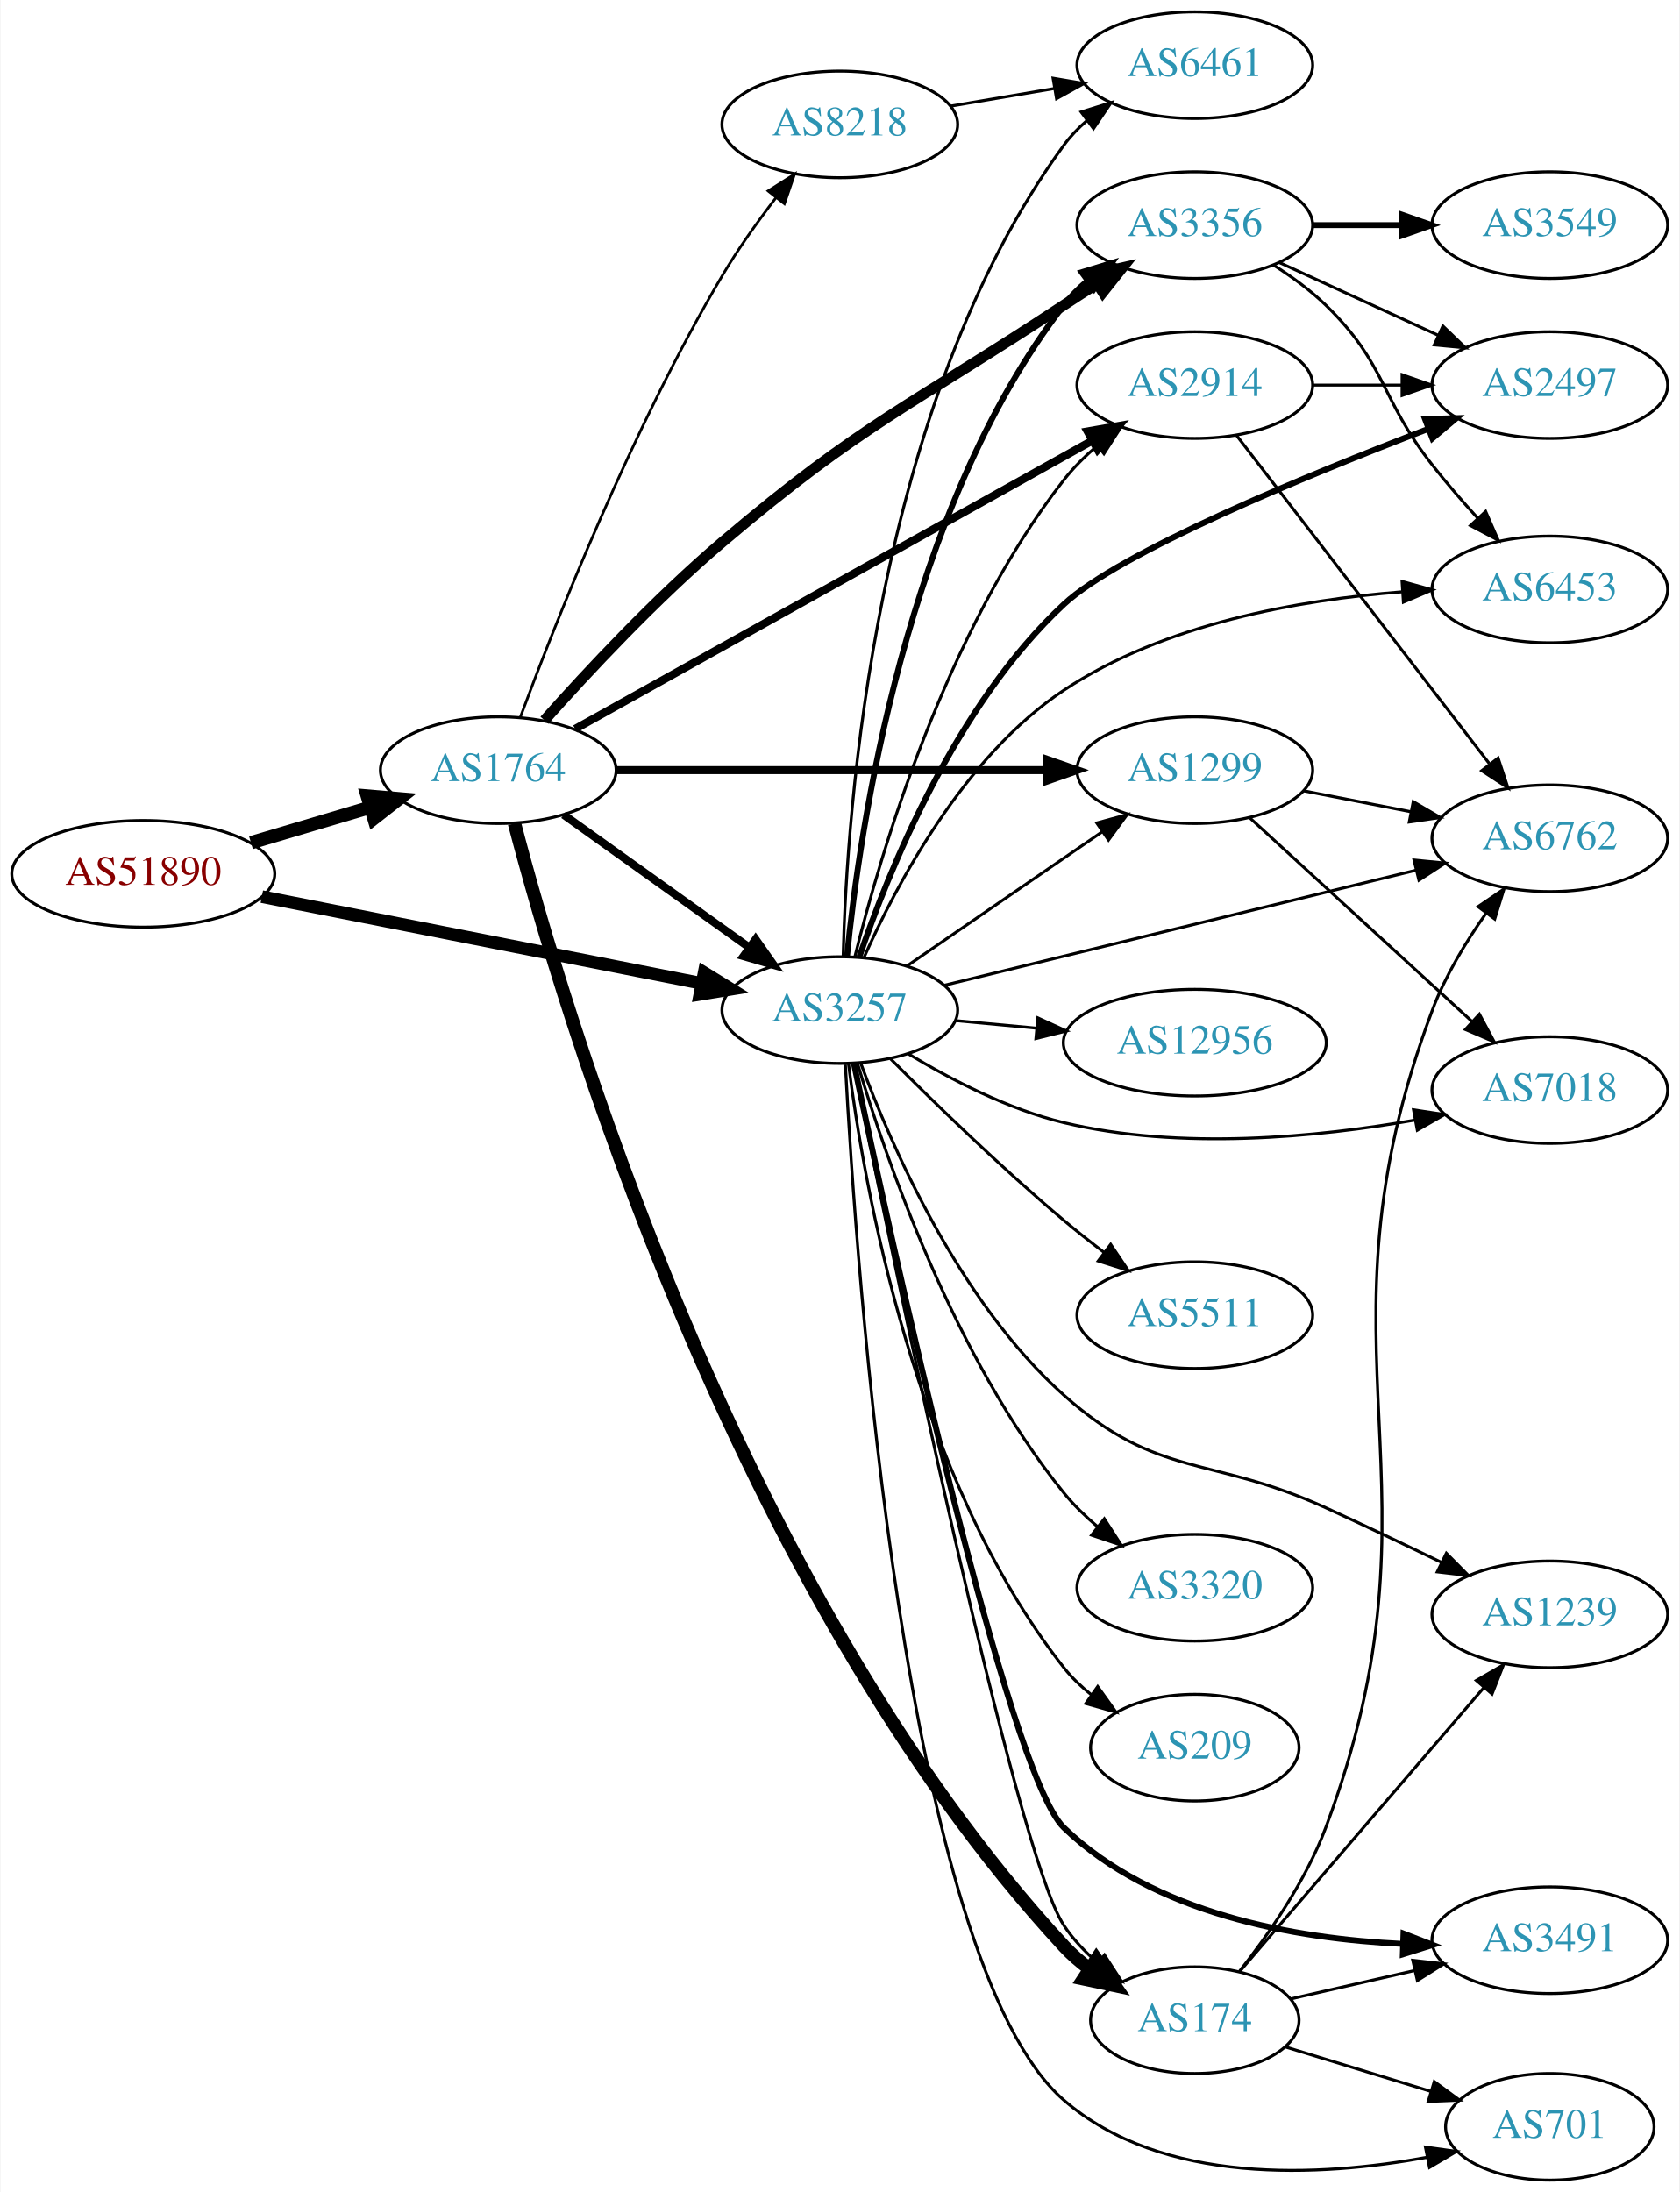
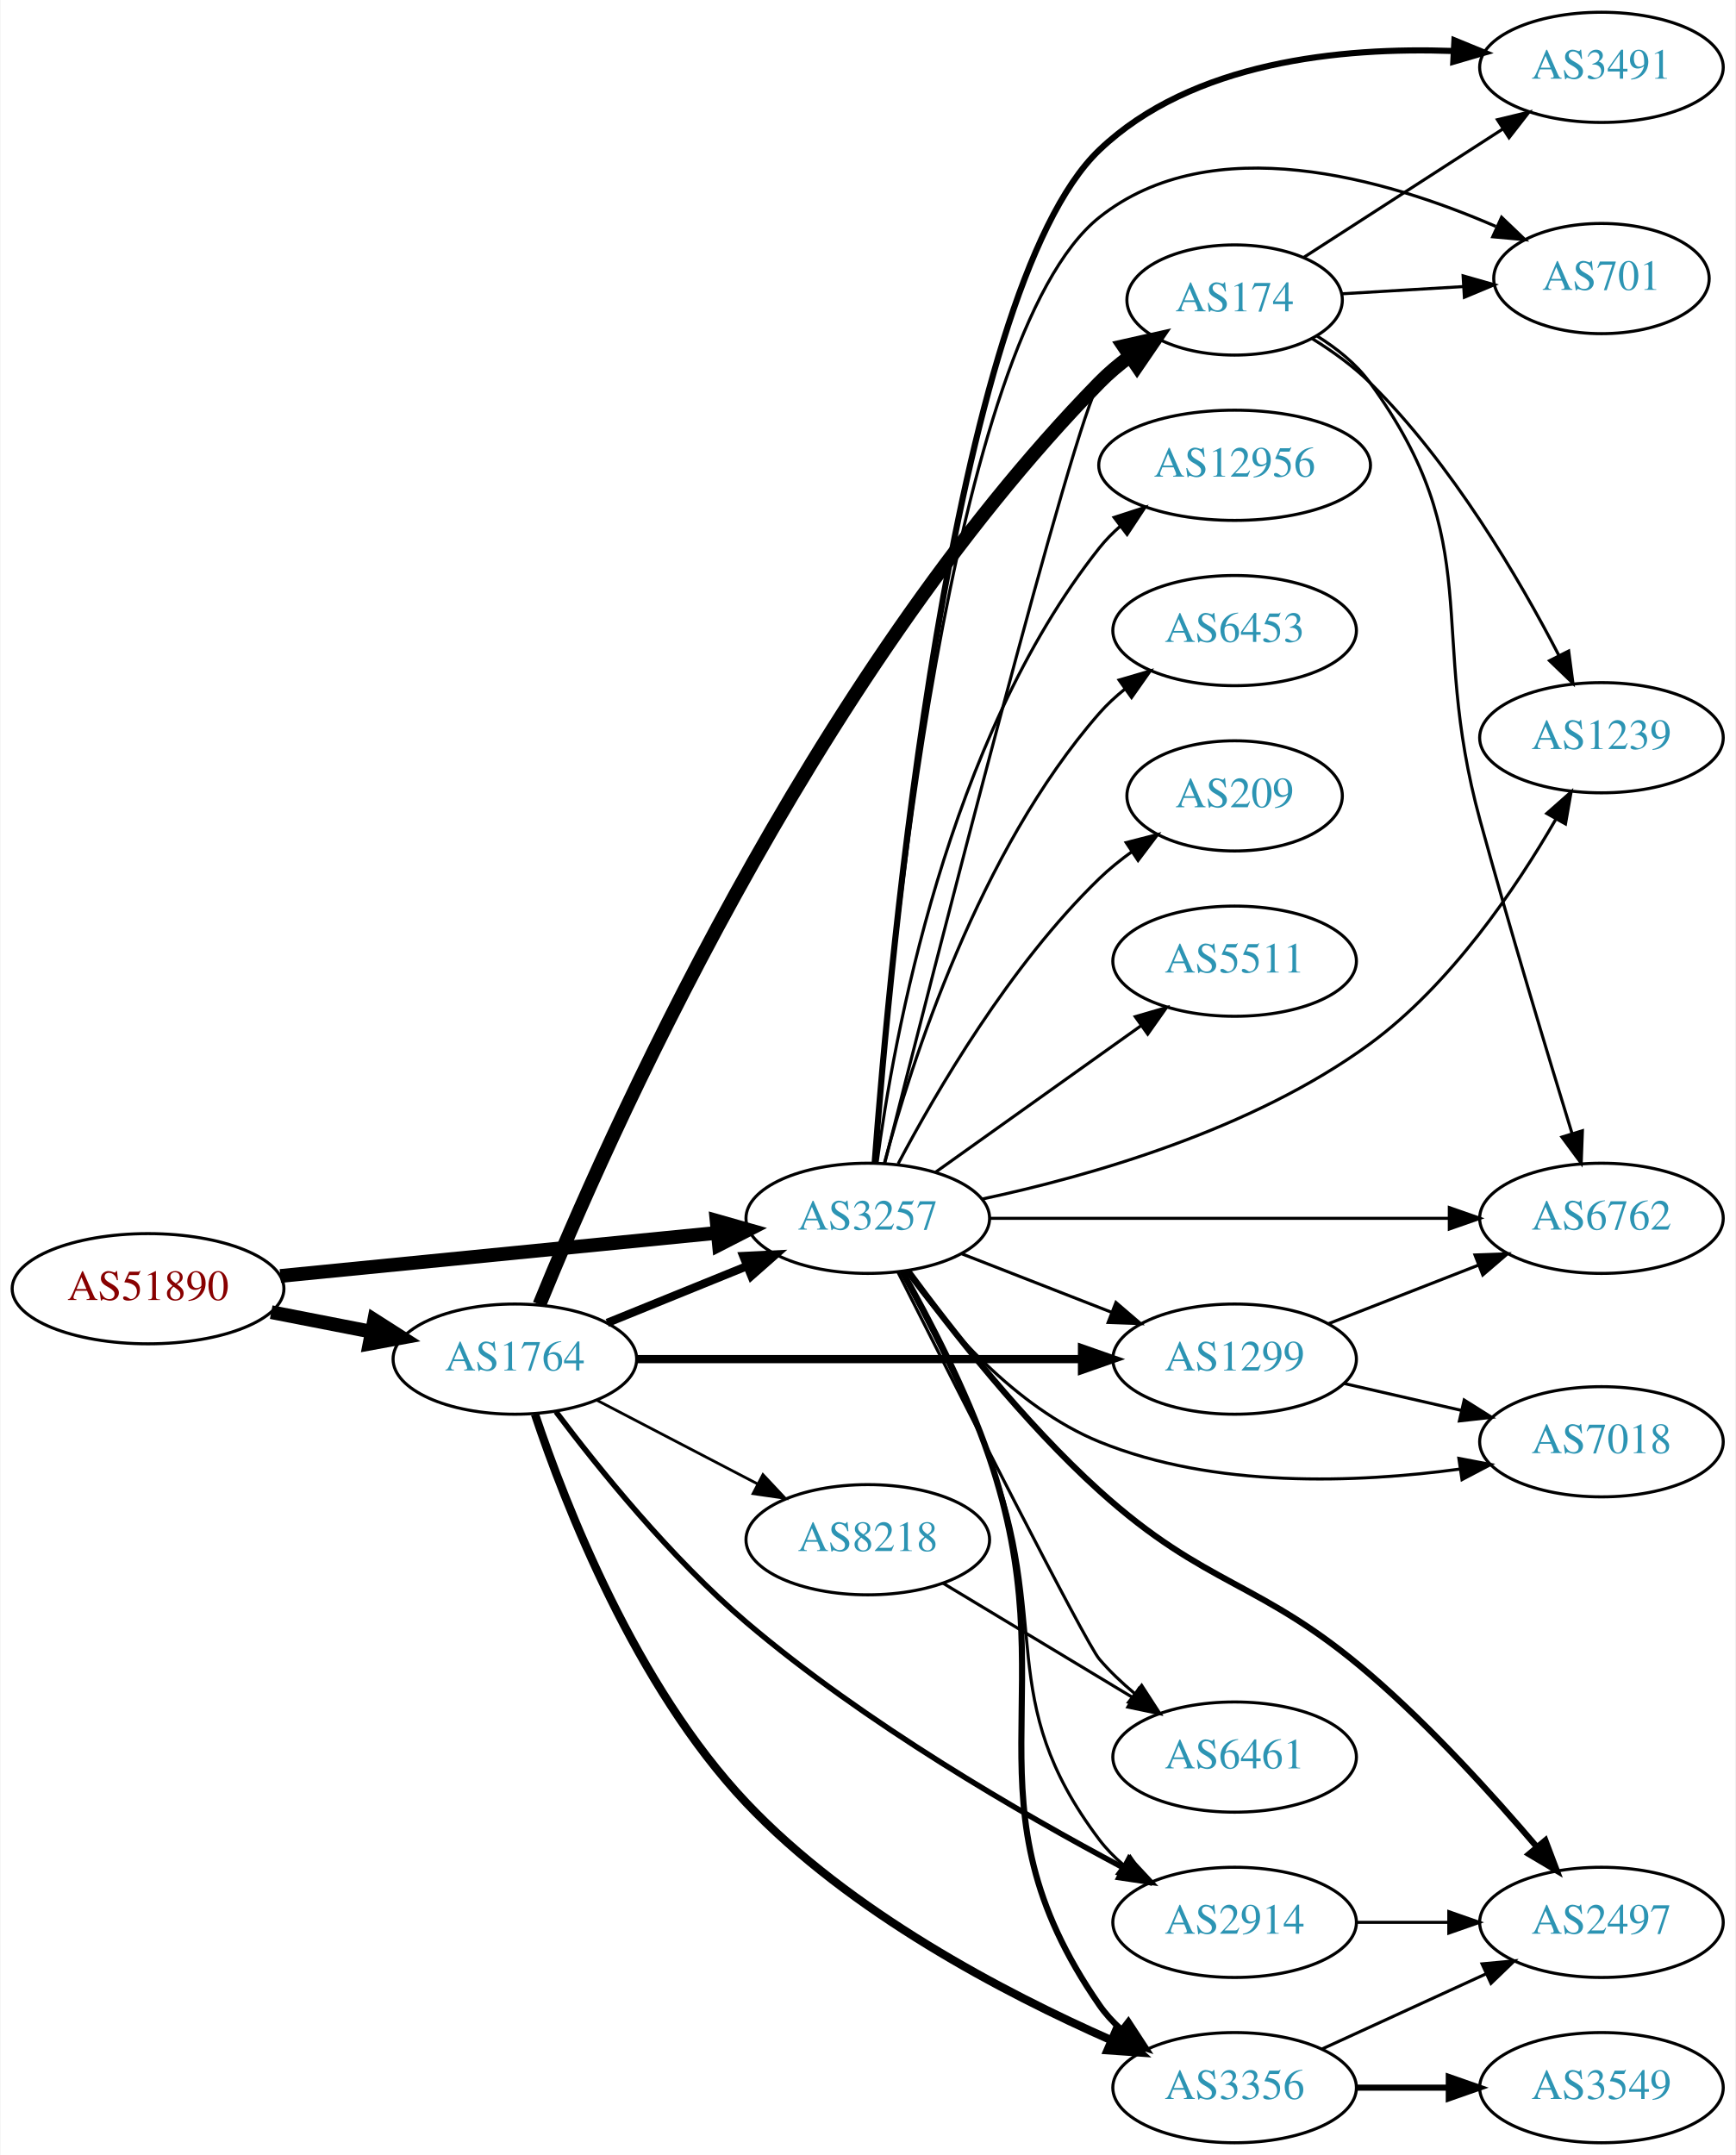
- <svg xmlns="http://www.w3.org/2000/svg" xmlns:xlink="http://www.w3.org/1999/xlink" width="567pt" height="740pt" viewBox="0.00 0.00 566.66 740.00">
-   <g id="graph0" class="graph" transform="scale(1 1) rotate(0) translate(4 736)">
-     <polygon fill="white" stroke="none" points="-4,4 -4,-736 562.663,-736 562.663,4 -4,4" />
+ <svg xmlns="http://www.w3.org/2000/svg" xmlns:xlink="http://www.w3.org/1999/xlink" width="567pt" height="704pt" viewBox="0.00 0.00 566.66 704.00">
+   <g id="graph0" class="graph" transform="scale(1 1) rotate(0) translate(4 700)">
+     <polygon fill="white" stroke="none" points="-4,4 -4,-700 562.663,-700 562.663,4 -4,4" />
    <g id="node1" class="node">
      <g id="a_node1">
        <a xlink:href="/asn/51890" xlink:title="AS51890 ~ Mayr-Melnhof Karton GmbH [AT]">
-           <ellipse fill="#ffffff" stroke="black" cx="44.196" cy="-441" rx="44.393" ry="18" />
-           <text text-anchor="middle" x="44.196" y="-437.3" font-family="Times,serif" font-size="14.00" fill="#880000">AS51890</text>
+           <ellipse fill="#ffffff" stroke="black" cx="44.196" cy="-279" rx="44.393" ry="18" />
+           <text text-anchor="middle" x="44.196" y="-275.3" font-family="Times,serif" font-size="14.00" fill="#880000">AS51890</text>
        </a>
      </g>
    </g>
    <g id="node2" class="node">
      <g id="a_node2">
        <a xlink:href="/asn/1764" xlink:title="AS1764 ~ NEXTLAYER-AS [AT]">
-           <ellipse fill="#ffffff" stroke="black" cx="164.039" cy="-476" rx="39.794" ry="18" />
-           <text text-anchor="middle" x="164.039" y="-472.3" font-family="Times,serif" font-size="14.00" fill="#2c94b3">AS1764</text>
+           <ellipse fill="#ffffff" stroke="black" cx="164.039" cy="-256" rx="39.794" ry="18" />
+           <text text-anchor="middle" x="164.039" y="-252.3" font-family="Times,serif" font-size="14.00" fill="#2c94b3">AS1764</text>
        </a>
      </g>
    </g>
    <g id="edge1" class="edge">
-       <path fill="none" stroke="black" stroke-width="4.5" d="M80.553,-451.501C93.195,-455.256 107.569,-459.525 120.737,-463.436" />
-       <polygon fill="black" stroke="black" stroke-width="4.5" points="119.816,-467.27 130.523,-466.343 122.058,-459.721 119.816,-467.27" />
+       <path fill="none" stroke="black" stroke-width="4.5" d="M84.436,-271.341C94.888,-269.301 106.274,-267.079 117.052,-264.975" />
+       <polygon fill="black" stroke="black" stroke-width="4.5" points="118.089,-268.785 127.149,-263.005 116.58,-261.056 118.089,-268.785" />
    </g>
    <g id="node3" class="node">
      <g id="a_node3">
        <a xlink:href="/asn/3257" xlink:title="AS3257 ~ GTT [DE]">
-           <ellipse fill="#ffffff" stroke="black" cx="279.332" cy="-395" rx="39.794" ry="18" />
-           <text text-anchor="middle" x="279.332" y="-391.3" font-family="Times,serif" font-size="14.00" fill="#2c94b3">AS3257</text>
+           <ellipse fill="#ffffff" stroke="black" cx="279.332" cy="-302" rx="39.794" ry="18" />
+           <text text-anchor="middle" x="279.332" y="-298.3" font-family="Times,serif" font-size="14.00" fill="#2c94b3">AS3257</text>
        </a>
      </g>
    </g>
    <g id="edge2" class="edge">
-       <path fill="none" stroke="black" stroke-width="4.263" d="M84.218,-433.301C125.139,-425.226 189.395,-412.548 232.653,-404.013" />
-       <polygon fill="black" stroke="black" stroke-width="4.263" points="233.54,-407.64 242.629,-402.045 232.096,-400.321 233.54,-407.64" />
-     </g>
-     <g id="edge6" class="edge">
-       <path fill="none" stroke="black" stroke-width="2.7" d="M186.083,-460.954C203.697,-448.361 229.036,-430.245 248.701,-416.184" />
-       <polygon fill="black" stroke="black" stroke-width="2.7" points="250.917,-418.903 257.016,-410.24 246.845,-413.209 250.917,-418.903" />
+       <path fill="none" stroke="black" stroke-width="4.5" d="M87.415,-283.165C127.661,-287.136 188.2,-293.108 230.277,-297.259" />
+       <polygon fill="black" stroke="black" stroke-width="4.5" points="229.948,-301.183 240.286,-298.247 230.721,-293.346 229.948,-301.183" />
+     </g>
+     <g id="edge5" class="edge">
+       <path fill="none" stroke="black" stroke-width="2.7" d="M194.214,-267.846C208.09,-273.48 224.867,-280.292 239.776,-286.346" />
+       <polygon fill="black" stroke="black" stroke-width="2.7" points="238.673,-289.675 249.255,-290.194 241.306,-283.189 238.673,-289.675" />
    </g>
    <g id="node4" class="node">
      <g id="a_node4">
-         <a xlink:href="/asn/8218" xlink:title="AS8218 ~ legacy Neotelecoms [FR]">
-           <ellipse fill="#ffffff" stroke="black" cx="279.332" cy="-694" rx="39.794" ry="18" />
-           <text text-anchor="middle" x="279.332" y="-690.3" font-family="Times,serif" font-size="14.00" fill="#2c94b3">AS8218</text>
+         <a xlink:href="/asn/174" xlink:title="AS174 ~ Cogent Communications [US]">
+           <ellipse fill="#ffffff" stroke="black" cx="399.174" cy="-602" rx="35.194" ry="18" />
+           <text text-anchor="middle" x="399.174" y="-598.3" font-family="Times,serif" font-size="14.00" fill="#2c94b3">AS174</text>
        </a>
      </g>
    </g>
    <g id="edge3" class="edge">
-       <path fill="none" stroke="black" stroke-width="0.9" d="M171.419,-493.715C182.997,-524.938 209.114,-591.347 239.685,-643 244.976,-651.94 251.559,-661.154 257.783,-669.249" />
-       <polygon fill="black" stroke="black" stroke-width="0.9" points="255.13,-671.537 264.071,-677.221 260.626,-667.202 255.13,-671.537" />
+       <path fill="none" stroke="black" stroke-width="4.5" d="M172.062,-273.827C193.142,-325.575 260.305,-478.26 354.978,-575 357.97,-578.058 361.374,-580.924 364.927,-583.562" />
+       <polygon fill="black" stroke="black" stroke-width="4.5" points="362.879,-586.93 373.365,-589.285 367.3,-580.413 362.879,-586.93" />
    </g>
    <g id="node5" class="node">
      <g id="a_node5">
-         <a xlink:href="/asn/3356" xlink:title="AS3356 ~ Level 3 Parent, LLC [US]">
-           <ellipse fill="#ffffff" stroke="black" cx="399.174" cy="-660" rx="39.794" ry="18" />
-           <text text-anchor="middle" x="399.174" y="-656.3" font-family="Times,serif" font-size="14.00" fill="#2c94b3">AS3356</text>
+         <a xlink:href="/asn/2914" xlink:title="AS2914 ~ NTT America, Inc. [US]">
+           <ellipse fill="#ffffff" stroke="black" cx="399.174" cy="-72" rx="39.794" ry="18" />
+           <text text-anchor="middle" x="399.174" y="-68.3" font-family="Times,serif" font-size="14.00" fill="#2c94b3">AS2914</text>
        </a>
      </g>
    </g>
    <g id="edge4" class="edge">
-       <path fill="none" stroke="black" stroke-width="3.6" d="M179.62,-492.844C194.079,-509.095 217.257,-533.964 239.685,-553 287.236,-593.358 302.899,-598.684 354.978,-633 358.55,-635.354 362.315,-637.782 366.072,-640.173" />
-       <polygon fill="black" stroke="black" stroke-width="3.6" points="364.403,-643.258 374.729,-645.63 368.136,-637.337 364.403,-643.258" />
+       <path fill="none" stroke="black" stroke-width="1.8" d="M177.463,-238.802C191.299,-220.394 214.988,-191.008 239.685,-170 278.426,-137.045 329.359,-107.606 362.897,-89.793" />
+       <polygon fill="black" stroke="black" stroke-width="1.8" points="364.642,-92.83 371.87,-85.084 361.389,-86.632 364.642,-92.83" />
    </g>
    <g id="node6" class="node">
      <g id="a_node6">
-         <a xlink:href="/asn/2914" xlink:title="AS2914 ~ NTT America, Inc. [US]">
-           <ellipse fill="#ffffff" stroke="black" cx="399.174" cy="-606" rx="39.794" ry="18" />
-           <text text-anchor="middle" x="399.174" y="-602.3" font-family="Times,serif" font-size="14.00" fill="#2c94b3">AS2914</text>
-         </a>
-       </g>
-     </g>
-     <g id="edge5" class="edge">
-       <path fill="none" stroke="black" stroke-width="2.7" d="M189.988,-489.912C232.056,-513.37 317.129,-560.808 364.464,-587.203" />
-       <polygon fill="black" stroke="black" stroke-width="2.7" points="362.965,-590.374 373.404,-592.188 366.375,-584.261 362.965,-590.374" />
+         <a xlink:href="/asn/1299" xlink:title="AS1299 ~ Telia Carrier [EU]">
+           <ellipse fill="#ffffff" stroke="black" cx="399.174" cy="-256" rx="39.794" ry="18" />
+           <text text-anchor="middle" x="399.174" y="-252.3" font-family="Times,serif" font-size="14.00" fill="#2c94b3">AS1299</text>
+         </a>
+       </g>
+     </g>
+     <g id="edge6" class="edge">
+       <path fill="none" stroke="black" stroke-width="2.7" d="M203.798,-256C243.714,-256 306.032,-256 349.304,-256" />
+       <polygon fill="black" stroke="black" stroke-width="2.7" points="349.322,-259.5 359.322,-256 349.322,-252.5 349.322,-259.5" />
    </g>
    <g id="node7" class="node">
      <g id="a_node7">
-         <a xlink:href="/asn/174" xlink:title="AS174 ~ Cogent Communications [US]">
-           <ellipse fill="#ffffff" stroke="black" cx="399.174" cy="-54" rx="35.194" ry="18" />
-           <text text-anchor="middle" x="399.174" y="-50.3" font-family="Times,serif" font-size="14.00" fill="#2c94b3">AS174</text>
+         <a xlink:href="/asn/3356" xlink:title="AS3356 ~ Level 3 Parent, LLC [US]">
+           <ellipse fill="#ffffff" stroke="black" cx="399.174" cy="-18" rx="39.794" ry="18" />
+           <text text-anchor="middle" x="399.174" y="-14.3" font-family="Times,serif" font-size="14.00" fill="#2c94b3">AS3356</text>
        </a>
      </g>
    </g>
    <g id="edge7" class="edge">
-       <path fill="none" stroke="black" stroke-width="4.5" d="M169.513,-457.994C185.287,-397.656 243.462,-199.621 354.978,-79 357.54,-76.228 360.482,-73.676 363.598,-71.349" />
-       <polygon fill="black" stroke="black" stroke-width="4.5" points="365.947,-74.516 372.119,-65.718 361.606,-67.946 365.947,-74.516" />
+       <path fill="none" stroke="black" stroke-width="2.7" d="M170.611,-237.985C180.485,-208.464 203.489,-149.253 239.685,-111 273.457,-75.309 323.96,-48.901 358.838,-33.525" />
+       <polygon fill="black" stroke="black" stroke-width="2.7" points="360.431,-36.65 368.234,-29.482 357.665,-30.22 360.431,-36.65" />
    </g>
    <g id="node8" class="node">
      <g id="a_node8">
-         <a xlink:href="/asn/1299" xlink:title="AS1299 ~ Telia Carrier [EU]">
-           <ellipse fill="#ffffff" stroke="black" cx="399.174" cy="-476" rx="39.794" ry="18" />
-           <text text-anchor="middle" x="399.174" y="-472.3" font-family="Times,serif" font-size="14.00" fill="#2c94b3">AS1299</text>
+         <a xlink:href="/asn/8218" xlink:title="AS8218 ~ legacy Neotelecoms [FR]">
+           <ellipse fill="#ffffff" stroke="black" cx="279.332" cy="-197" rx="39.794" ry="18" />
+           <text text-anchor="middle" x="279.332" y="-193.3" font-family="Times,serif" font-size="14.00" fill="#2c94b3">AS8218</text>
        </a>
      </g>
    </g>
    <g id="edge8" class="edge">
-       <path fill="none" stroke="black" stroke-width="2.7" d="M203.798,-476C243.714,-476 306.032,-476 349.304,-476" />
-       <polygon fill="black" stroke="black" stroke-width="2.7" points="349.322,-479.5 359.322,-476 349.322,-472.5 349.322,-479.5" />
-     </g>
-     <g id="edge33" class="edge">
-       <path fill="none" stroke="black" stroke-width="2" d="M281.754,-413.063C285.933,-455.619 301.482,-563.791 354.978,-633 357.277,-635.974 360.003,-638.704 362.951,-641.19" />
-       <polygon fill="black" stroke="black" stroke-width="2" points="361.001,-644.101 371.132,-647.2 365.144,-638.459 361.001,-644.101" />
-     </g>
-     <g id="edge25" class="edge">
-       <path fill="none" stroke="black" d="M284.391,-412.889C292.836,-447.075 314.923,-522.829 354.978,-574 358.203,-578.12 362.087,-581.97 366.187,-585.471" />
-       <polygon fill="black" stroke="black" points="364.187,-588.35 374.221,-591.752 368.499,-582.836 364.187,-588.35" />
-     </g>
-     <g id="edge30" class="edge">
-       <path fill="none" stroke="black" d="M283.936,-376.979C296.499,-314.686 338.48,-110.902 354.978,-86 358.071,-81.332 362.087,-77.094 366.423,-73.341" />
-       <polygon fill="black" stroke="black" points="368.686,-76.015 374.444,-67.122 364.397,-70.483 368.686,-76.015" />
-     </g>
-     <g id="edge27" class="edge">
-       <path fill="none" stroke="black" d="M301.946,-409.857C320.434,-422.565 347.248,-440.995 367.878,-455.175" />
-       <polygon fill="black" stroke="black" points="366.074,-458.183 376.298,-460.963 370.04,-452.414 366.074,-458.183" />
+       <path fill="none" stroke="black" stroke-width="0.9" d="M190.747,-242.612C206.28,-234.522 226.292,-224.101 243.264,-215.262" />
+       <polygon fill="black" stroke="black" stroke-width="0.9" points="245.081,-218.263 252.333,-210.539 241.847,-212.054 245.081,-218.263" />
+     </g>
+     <g id="edge17" class="edge">
+       <path fill="none" stroke="black" d="M284.856,-319.949C299.803,-379.049 347.097,-564.404 354.978,-575 357.531,-578.433 360.662,-581.532 364.061,-584.302" />
+       <polygon fill="black" stroke="black" points="362.151,-587.238 372.332,-590.167 366.2,-581.528 362.151,-587.238" />
+     </g>
+     <g id="edge21" class="edge">
+       <path fill="none" stroke="black" d="M290.169,-284.443C298.601,-268.898 310.667,-245.415 318.978,-224 339.896,-170.103 320.161,-145.154 354.978,-99 357.242,-95.999 359.944,-93.251 362.877,-90.754" />
+       <polygon fill="black" stroke="black" points="365.072,-93.484 371.038,-84.729 360.914,-87.852 365.072,-93.484" />
+     </g>
+     <g id="edge18" class="edge">
+       <path fill="none" stroke="black" d="M310.068,-290.392C324.862,-284.618 342.939,-277.561 358.861,-271.346" />
+       <polygon fill="black" stroke="black" points="360.404,-274.501 368.447,-267.604 357.859,-267.98 360.404,-274.501" />
+     </g>
+     <g id="edge12" class="edge">
+       <path fill="none" stroke="black" stroke-width="2" d="M290.607,-284.603C299.319,-269.16 311.551,-245.737 318.978,-224 345.216,-147.21 308.803,-111.73 354.978,-45 356.941,-42.164 359.308,-39.565 361.911,-37.197" />
+       <polygon fill="black" stroke="black" stroke-width="2" points="364.463,-39.65 370.258,-30.78 360.196,-34.1 364.463,-39.65" />
    </g>
    <g id="node9" class="node">
      <g id="a_node9">
-         <a xlink:href="/asn/6461" xlink:title="AS6461 ~ Zayo Bandwidth [US]">
-           <ellipse fill="#ffffff" stroke="black" cx="399.174" cy="-714" rx="39.794" ry="18" />
-           <text text-anchor="middle" x="399.174" y="-710.3" font-family="Times,serif" font-size="14.00" fill="#2c94b3">AS6461</text>
-         </a>
-       </g>
-     </g>
-     <g id="edge28" class="edge">
-       <path fill="none" stroke="black" d="M280.455,-413.032C281.659,-461.948 290.906,-599.347 354.978,-687 357.196,-690.034 359.868,-692.805 362.783,-695.317" />
-       <polygon fill="black" stroke="black" points="360.803,-698.206 370.917,-701.361 364.978,-692.588 360.803,-698.206" />
+         <a xlink:href="/asn/3491" xlink:title="AS3491 ~ PCCW Global, Inc. [US]">
+           <ellipse fill="#ffffff" stroke="black" cx="519.017" cy="-678" rx="39.794" ry="18" />
+           <text text-anchor="middle" x="519.017" y="-674.3" font-family="Times,serif" font-size="14.00" fill="#2c94b3">AS3491</text>
+         </a>
+       </g>
+     </g>
+     <g id="edge9" class="edge">
+       <path fill="none" stroke="black" stroke-width="2" d="M281.581,-320.149C286.434,-385.086 306.235,-604.476 354.978,-651 385.296,-679.938 434.101,-684.642 470.423,-683.346" />
+       <polygon fill="black" stroke="black" stroke-width="2" points="470.981,-686.822 480.785,-682.805 470.616,-679.832 470.981,-686.822" />
+     </g>
+     <g id="node10" class="node">
+       <g id="a_node10">
+         <a xlink:href="/asn/2497" xlink:title="AS2497 ~ Internet Initiative Japan Inc. [JP]">
+           <ellipse fill="#ffffff" stroke="black" cx="519.017" cy="-72" rx="39.794" ry="18" />
+           <text text-anchor="middle" x="519.017" y="-68.3" font-family="Times,serif" font-size="14.00" fill="#2c94b3">AS2497</text>
+         </a>
+       </g>
+     </g>
+     <g id="edge10" class="edge">
+       <path fill="none" stroke="black" stroke-width="2" d="M292.562,-284.713C306.413,-265.829 330.285,-235.304 354.978,-213 390.213,-181.173 407.402,-183.996 443.37,-153 463.414,-135.728 483.596,-113.465 497.912,-96.652" />
+       <polygon fill="black" stroke="black" stroke-width="2" points="500.688,-98.789 504.443,-88.882 495.33,-94.285 500.688,-98.789" />
    </g>
    <g id="node11" class="node">
      <g id="a_node11">
-         <a xlink:href="/asn/2497" xlink:title="AS2497 ~ Internet Initiative Japan Inc. [JP]">
-           <ellipse fill="#ffffff" stroke="black" cx="519.017" cy="-606" rx="39.794" ry="18" />
-           <text text-anchor="middle" x="519.017" y="-602.3" font-family="Times,serif" font-size="14.00" fill="#2c94b3">AS2497</text>
-         </a>
-       </g>
-     </g>
-     <g id="edge20" class="edge">
-       <path fill="none" stroke="black" stroke-width="2" d="M285.903,-412.895C295.639,-441.529 318.279,-497.881 354.978,-532 373.775,-549.476 436.163,-575.198 478.083,-591.255" />
-       <polygon fill="black" stroke="black" stroke-width="2" points="476.885,-594.544 487.476,-594.823 479.371,-588 476.885,-594.544" />
+         <a xlink:href="/asn/12956" xlink:title="AS12956 ~ TELXIUS [ES]">
+           <ellipse fill="#ffffff" stroke="black" cx="399.174" cy="-548" rx="44.393" ry="18" />
+           <text text-anchor="middle" x="399.174" y="-544.3" font-family="Times,serif" font-size="14.00" fill="#2c94b3">AS12956</text>
+         </a>
+       </g>
+     </g>
+     <g id="edge11" class="edge">
+       <path fill="none" stroke="black" d="M282.36,-320.117C287.67,-360.282 305.194,-458.203 354.978,-521 357.011,-523.564 359.358,-525.951 361.887,-528.159" />
+       <polygon fill="black" stroke="black" points="359.806,-530.973 369.884,-534.24 364.043,-525.401 359.806,-530.973" />
    </g>
    <g id="node12" class="node">
      <g id="a_node12">
-         <a xlink:href="/asn/6453" xlink:title="AS6453 ~ TATA COMMUNICATIONS (AMERICA) INC [US]">
-           <ellipse fill="#ffffff" stroke="black" cx="519.017" cy="-537" rx="39.794" ry="18" />
-           <text text-anchor="middle" x="519.017" y="-533.3" font-family="Times,serif" font-size="14.00" fill="#2c94b3">AS6453</text>
-         </a>
-       </g>
-     </g>
-     <g id="edge21" class="edge">
-       <path fill="none" stroke="black" d="M287.483,-412.722C298.289,-437.118 321.172,-480.569 354.978,-503 388.822,-525.455 434.612,-533.504 469.05,-536.196" />
-       <polygon fill="black" stroke="black" points="469.14,-539.709 479.347,-536.87 469.596,-532.724 469.14,-539.709" />
+         <a xlink:href="/asn/6762" xlink:title="AS6762 ~ TELECOM ITALIA SPARKLE S.p.A. [IT]">
+           <ellipse fill="#ffffff" stroke="black" cx="519.017" cy="-302" rx="39.794" ry="18" />
+           <text text-anchor="middle" x="519.017" y="-298.3" font-family="Times,serif" font-size="14.00" fill="#2c94b3">AS6762</text>
+         </a>
+       </g>
+     </g>
+     <g id="edge13" class="edge">
+       <path fill="none" stroke="black" d="M319.049,-302C359.967,-302 424.607,-302 469.042,-302" />
+       <polygon fill="black" stroke="black" points="469.316,-305.5 479.316,-302 469.316,-298.5 469.316,-305.5" />
    </g>
    <g id="node13" class="node">
      <g id="a_node13">
-         <a xlink:href="/asn/1239" xlink:title="AS1239 ~ Sprint [US]">
-           <ellipse fill="#ffffff" stroke="black" cx="519.017" cy="-191" rx="39.794" ry="18" />
-           <text text-anchor="middle" x="519.017" y="-187.3" font-family="Times,serif" font-size="14.00" fill="#2c94b3">AS1239</text>
-         </a>
-       </g>
-     </g>
-     <g id="edge31" class="edge">
-       <path fill="none" stroke="black" d="M286.405,-377.045C296.553,-349.499 319.418,-296.682 354.978,-265 386.906,-236.554 404.46,-244.736 443.37,-227 456.202,-221.151 470.151,-214.503 482.48,-208.526" />
-       <polygon fill="black" stroke="black" points="484.089,-211.636 491.547,-204.11 481.024,-205.342 484.089,-211.636" />
+         <a xlink:href="/asn/6453" xlink:title="AS6453 ~ TATA COMMUNICATIONS (AMERICA) INC [US]">
+           <ellipse fill="#ffffff" stroke="black" cx="399.174" cy="-494" rx="39.794" ry="18" />
+           <text text-anchor="middle" x="399.174" y="-490.3" font-family="Times,serif" font-size="14.00" fill="#2c94b3">AS6453</text>
+         </a>
+       </g>
+     </g>
+     <g id="edge14" class="edge">
+       <path fill="none" stroke="black" d="M284.748,-320.022C293.468,-352.559 315.552,-421.912 354.978,-467 357.452,-469.829 360.295,-472.464 363.317,-474.889" />
+       <polygon fill="black" stroke="black" points="361.431,-477.843 371.6,-480.814 365.503,-472.15 361.431,-477.843" />
    </g>
    <g id="node14" class="node">
      <g id="a_node14">
-         <a xlink:href="/asn/3491" xlink:title="AS3491 ~ PCCW Global, Inc. [US]">
-           <ellipse fill="#ffffff" stroke="black" cx="519.017" cy="-81" rx="39.794" ry="18" />
-           <text text-anchor="middle" x="519.017" y="-77.3" font-family="Times,serif" font-size="14.00" fill="#2c94b3">AS3491</text>
-         </a>
-       </g>
-     </g>
-     <g id="edge19" class="edge">
-       <path fill="none" stroke="black" stroke-width="2" d="M284.071,-377.05C296.363,-318.763 335.828,-137.488 354.978,-119 385.142,-89.878 433.083,-81.511 469.187,-79.754" />
-       <polygon fill="black" stroke="black" stroke-width="2" points="469.625,-83.242 479.505,-79.414 469.395,-76.246 469.625,-83.242" />
+         <a xlink:href="/asn/701" xlink:title="AS701 ~ UUNET [US]">
+           <ellipse fill="#ffffff" stroke="black" cx="519.017" cy="-609" rx="35.194" ry="18" />
+           <text text-anchor="middle" x="519.017" y="-605.3" font-family="Times,serif" font-size="14.00" fill="#2c94b3">AS701</text>
+         </a>
+       </g>
+     </g>
+     <g id="edge15" class="edge">
+       <path fill="none" stroke="black" d="M281.595,-320.146C286.381,-382.997 305.694,-589.699 354.978,-629 391.662,-658.254 448.538,-641.643 484.498,-626.039" />
+       <polygon fill="black" stroke="black" points="486.392,-629.023 494.052,-621.703 483.499,-622.649 486.392,-629.023" />
    </g>
    <g id="node15" class="node">
      <g id="a_node15">
-         <a xlink:href="/asn/701" xlink:title="AS701 ~ UUNET [US]">
-           <ellipse fill="#ffffff" stroke="black" cx="519.017" cy="-18" rx="35.194" ry="18" />
-           <text text-anchor="middle" x="519.017" y="-14.3" font-family="Times,serif" font-size="14.00" fill="#2c94b3">AS701</text>
-         </a>
-       </g>
-     </g>
-     <g id="edge23" class="edge">
-       <path fill="none" stroke="black" d="M281.199,-376.623C284.815,-308.731 301.103,-73.581 354.978,-27 388.301,1.811 441.241,-1.038 477.705,-7.728" />
-       <polygon fill="black" stroke="black" points="477.03,-11.162 487.523,-9.693 478.404,-4.298 477.03,-11.162" />
+         <a xlink:href="/asn/209" xlink:title="AS209 ~ CenturyLink Communications, LLC [US]">
+           <ellipse fill="#ffffff" stroke="black" cx="399.174" cy="-440" rx="35.194" ry="18" />
+           <text text-anchor="middle" x="399.174" y="-436.3" font-family="Times,serif" font-size="14.00" fill="#2c94b3">AS209</text>
+         </a>
+       </g>
+     </g>
+     <g id="edge16" class="edge">
+       <path fill="none" stroke="black" d="M289.248,-319.82C301.61,-343.251 325.765,-384.747 354.978,-413 358.212,-416.128 361.867,-419.079 365.647,-421.8" />
+       <polygon fill="black" stroke="black" points="363.746,-424.739 374.009,-427.368 367.626,-418.912 363.746,-424.739" />
    </g>
    <g id="node16" class="node">
      <g id="a_node16">
-         <a xlink:href="/asn/6762" xlink:title="AS6762 ~ TELECOM ITALIA SPARKLE S.p.A. [IT]">
-           <ellipse fill="#ffffff" stroke="black" cx="519.017" cy="-453" rx="39.794" ry="18" />
-           <text text-anchor="middle" x="519.017" y="-449.3" font-family="Times,serif" font-size="14.00" fill="#2c94b3">AS6762</text>
-         </a>
-       </g>
-     </g>
-     <g id="edge22" class="edge">
-       <path fill="none" stroke="black" d="M314.639,-403.372C356.591,-413.609 427.681,-430.956 473.726,-442.192" />
-       <polygon fill="black" stroke="black" points="473.175,-445.66 483.72,-444.631 474.834,-438.86 473.175,-445.66" />
+         <a xlink:href="/asn/5511" xlink:title="AS5511 ~ Orange S.A. [FR]">
+           <ellipse fill="#ffffff" stroke="black" cx="399.174" cy="-386" rx="39.794" ry="18" />
+           <text text-anchor="middle" x="399.174" y="-382.3" font-family="Times,serif" font-size="14.00" fill="#2c94b3">AS5511</text>
+         </a>
+       </g>
+     </g>
+     <g id="edge19" class="edge">
+       <path fill="none" stroke="black" d="M301.399,-317.018C320.135,-330.373 347.726,-350.04 368.659,-364.961" />
+       <polygon fill="black" stroke="black" points="366.717,-367.875 376.891,-370.829 370.78,-362.175 366.717,-367.875" />
    </g>
    <g id="node17" class="node">
      <g id="a_node17">
-         <a xlink:href="/asn/7018" xlink:title="AS7018 ~ AT&amp;T Services, Inc. [US]">
-           <ellipse fill="#ffffff" stroke="black" cx="519.017" cy="-368" rx="39.794" ry="18" />
-           <text text-anchor="middle" x="519.017" y="-364.3" font-family="Times,serif" font-size="14.00" fill="#2c94b3">AS7018</text>
-         </a>
-       </g>
-     </g>
-     <g id="edge24" class="edge">
-       <path fill="none" stroke="black" d="M302.444,-380.237C316.757,-371.592 336.171,-361.512 354.978,-357 394.354,-347.554 440.505,-352.061 473.635,-357.898" />
-       <polygon fill="black" stroke="black" points="473.004,-361.341 483.477,-359.739 474.291,-354.46 473.004,-361.341" />
+         <a xlink:href="/asn/1239" xlink:title="AS1239 ~ Sprint [US]">
+           <ellipse fill="#ffffff" stroke="black" cx="519.017" cy="-459" rx="39.794" ry="18" />
+           <text text-anchor="middle" x="519.017" y="-455.3" font-family="Times,serif" font-size="14.00" fill="#2c94b3">AS1239</text>
+         </a>
+       </g>
+     </g>
+     <g id="edge20" class="edge">
+       <path fill="none" stroke="black" d="M316.59,-308.273C351.683,-315.736 405.05,-330.887 443.37,-359 469.812,-378.399 491.083,-409.821 504.053,-432.265" />
+       <polygon fill="black" stroke="black" points="501.157,-434.255 509.095,-441.272 507.265,-430.837 501.157,-434.255" />
    </g>
    <g id="node18" class="node">
      <g id="a_node18">
-         <a xlink:href="/asn/12956" xlink:title="AS12956 ~ TELXIUS [ES]">
-           <ellipse fill="#ffffff" stroke="black" cx="399.174" cy="-384" rx="44.393" ry="18" />
-           <text text-anchor="middle" x="399.174" y="-380.3" font-family="Times,serif" font-size="14.00" fill="#2c94b3">AS12956</text>
-         </a>
-       </g>
-     </g>
-     <g id="edge26" class="edge">
-       <path fill="none" stroke="black" d="M318.266,-391.459C326.968,-390.647 336.372,-389.769 345.569,-388.91" />
-       <polygon fill="black" stroke="black" points="346.184,-392.368 355.815,-387.954 345.533,-385.399 346.184,-392.368" />
+         <a xlink:href="/asn/7018" xlink:title="AS7018 ~ AT&amp;T Services, Inc. [US]">
+           <ellipse fill="#ffffff" stroke="black" cx="519.017" cy="-229" rx="39.794" ry="18" />
+           <text text-anchor="middle" x="519.017" y="-225.3" font-family="Times,serif" font-size="14.00" fill="#2c94b3">AS7018</text>
+         </a>
+       </g>
+     </g>
+     <g id="edge22" class="edge">
+       <path fill="none" stroke="black" d="M291.659,-284.841C304.558,-267.026 327.451,-240.223 354.978,-229 392.509,-213.699 439.061,-215.514 472.802,-220.086" />
+       <polygon fill="black" stroke="black" points="472.433,-223.569 482.838,-221.577 473.461,-216.645 472.433,-223.569" />
    </g>
    <g id="node19" class="node">
      <g id="a_node19">
-         <a xlink:href="/asn/5511" xlink:title="AS5511 ~ Orange S.A. [FR]">
-           <ellipse fill="#ffffff" stroke="black" cx="399.174" cy="-292" rx="39.794" ry="18" />
-           <text text-anchor="middle" x="399.174" y="-288.3" font-family="Times,serif" font-size="14.00" fill="#2c94b3">AS5511</text>
-         </a>
-       </g>
+         <a xlink:href="/asn/6461" xlink:title="AS6461 ~ Zayo Bandwidth [US]">
+           <ellipse fill="#ffffff" stroke="black" cx="399.174" cy="-126" rx="39.794" ry="18" />
+           <text text-anchor="middle" x="399.174" y="-122.3" font-family="Times,serif" font-size="14.00" fill="#2c94b3">AS6461</text>
+         </a>
+       </g>
+     </g>
+     <g id="edge23" class="edge">
+       <path fill="none" stroke="black" d="M289.11,-284.555C307.849,-247.388 350.435,-163.332 354.978,-158 358.372,-154.017 362.351,-150.245 366.496,-146.781" />
+       <polygon fill="black" stroke="black" points="368.804,-149.42 374.561,-140.526 364.514,-143.888 368.804,-149.42" />
+     </g>
+     <g id="edge32" class="edge">
+       <path fill="none" stroke="black" d="M421.788,-615.94C439.963,-627.661 466.182,-644.57 486.664,-657.779" />
+       <polygon fill="black" stroke="black" points="485.034,-660.893 495.335,-663.372 488.828,-655.01 485.034,-660.893" />
+     </g>
+     <g id="edge31" class="edge">
+       <path fill="none" stroke="black" d="M426.098,-590.228C432.549,-586.213 438.893,-581.148 443.37,-575 481.95,-522.019 462.029,-495.203 479.37,-432 489.105,-396.519 501.355,-355.919 509.422,-329.667" />
+       <polygon fill="black" stroke="black" points="512.795,-330.604 512.398,-320.017 506.106,-328.542 512.795,-330.604" />
    </g>
    <g id="edge29" class="edge">
-       <path fill="none" stroke="black" d="M296.398,-378.608C311.163,-363.816 333.894,-341.723 354.978,-324 359.265,-320.397 363.915,-316.725 368.523,-313.214" />
-       <polygon fill="black" stroke="black" points="370.766,-315.908 376.683,-307.119 366.577,-310.299 370.766,-315.908" />
+       <path fill="none" stroke="black" d="M434.259,-604.025C446.596,-604.757 460.71,-605.596 473.792,-606.373" />
+       <polygon fill="black" stroke="black" points="473.818,-609.881 484.008,-606.98 474.234,-602.893 473.818,-609.881" />
+     </g>
+     <g id="edge30" class="edge">
+       <path fill="none" stroke="black" d="M424.41,-589.441C430.996,-585.366 437.831,-580.467 443.37,-575 470.122,-548.598 492.129,-510.968 505.154,-485.801" />
+       <polygon fill="black" stroke="black" points="508.309,-487.319 509.697,-476.816 502.062,-484.161 508.309,-487.319" />
+     </g>
+     <g id="edge24" class="edge">
+       <path fill="none" stroke="black" d="M439.087,-72C448.64,-72 458.99,-72 468.952,-72" />
+       <polygon fill="black" stroke="black" points="469.145,-75.5 479.145,-72 469.145,-68.5 469.145,-75.5" />
+     </g>
+     <g id="edge27" class="edge">
+       <path fill="none" stroke="black" d="M429.911,-267.608C444.704,-273.382 462.782,-280.439 478.703,-286.654" />
+       <polygon fill="black" stroke="black" points="477.701,-290.02 488.29,-290.396 480.247,-283.499 477.701,-290.02" />
+     </g>
+     <g id="edge28" class="edge">
+       <path fill="none" stroke="black" d="M434.893,-248.045C446.893,-245.296 460.514,-242.175 473.207,-239.267" />
+       <polygon fill="black" stroke="black" points="474.173,-242.636 483.138,-236.991 472.609,-235.813 474.173,-242.636" />
+     </g>
+     <g id="edge26" class="edge">
+       <path fill="none" stroke="black" d="M427.803,-30.661C443.76,-37.973 464.031,-47.261 481.313,-55.181" />
+       <polygon fill="black" stroke="black" points="480.012,-58.435 490.561,-59.419 482.928,-52.071 480.012,-58.435" />
    </g>
    <g id="node20" class="node">
      <g id="a_node20">
-         <a xlink:href="/asn/3320" xlink:title="AS3320 ~ DTAG [DE]">
-           <ellipse fill="#ffffff" stroke="black" cx="399.174" cy="-200" rx="39.794" ry="18" />
-           <text text-anchor="middle" x="399.174" y="-196.3" font-family="Times,serif" font-size="14.00" fill="#2c94b3">AS3320</text>
-         </a>
-       </g>
-     </g>
-     <g id="edge32" class="edge">
-       <path fill="none" stroke="black" d="M285.306,-376.992C294.776,-345.117 317.83,-277.813 354.978,-232 358.274,-227.936 362.197,-224.117 366.316,-220.631" />
-       <polygon fill="black" stroke="black" points="368.626,-223.268 374.363,-214.361 364.324,-217.747 368.626,-223.268" />
-     </g>
-     <g id="node21" class="node">
-       <g id="a_node21">
-         <a xlink:href="/asn/209" xlink:title="AS209 ~ CenturyLink Communications, LLC [US]">
-           <ellipse fill="#ffffff" stroke="black" cx="399.174" cy="-146" rx="35.194" ry="18" />
-           <text text-anchor="middle" x="399.174" y="-142.3" font-family="Times,serif" font-size="14.00" fill="#2c94b3">AS209</text>
-         </a>
-       </g>
-     </g>
-     <g id="edge34" class="edge">
-       <path fill="none" stroke="black" d="M282.251,-376.942C287.372,-336.424 304.588,-236.831 354.978,-173 357.629,-169.642 360.82,-166.589 364.253,-163.846" />
-       <polygon fill="black" stroke="black" points="366.391,-166.621 372.562,-158.009 362.367,-160.893 366.391,-166.621" />
-     </g>
-     <g id="edge9" class="edge">
-       <path fill="none" stroke="black" d="M316.65,-700.164C327.739,-702.046 340.086,-704.141 351.749,-706.121" />
-       <polygon fill="black" stroke="black" points="351.328,-709.599 361.773,-707.822 352.5,-702.698 351.328,-709.599" />
-     </g>
-     <g id="node10" class="node">
-       <g id="a_node10">
        <a xlink:href="/asn/3549" xlink:title="AS3549 ~ Level 3 Parent, LLC [US]">
-           <ellipse fill="#ffffff" stroke="black" cx="519.017" cy="-660" rx="39.794" ry="18" />
-           <text text-anchor="middle" x="519.017" y="-656.3" font-family="Times,serif" font-size="14.00" fill="#2c94b3">AS3549</text>
-         </a>
-       </g>
-     </g>
-     <g id="edge10" class="edge">
-       <path fill="none" stroke="black" stroke-width="2" d="M439.087,-660C448.64,-660 458.99,-660 468.952,-660" />
-       <polygon fill="black" stroke="black" stroke-width="2" points="469.145,-663.5 479.145,-660 469.145,-656.5 469.145,-663.5" />
-     </g>
-     <g id="edge11" class="edge">
-       <path fill="none" stroke="black" d="M427.803,-647.339C443.76,-640.027 464.031,-630.739 481.313,-622.819" />
-       <polygon fill="black" stroke="black" points="482.928,-625.929 490.561,-618.581 480.012,-619.565 482.928,-625.929" />
-     </g>
-     <g id="edge12" class="edge">
-       <path fill="none" stroke="black" d="M425.703,-646.538C431.866,-642.638 438.168,-638.052 443.37,-633 464.064,-612.906 461.551,-601.682 479.37,-579 484.084,-573 489.458,-566.81 494.669,-561.087" />
-       <polygon fill="black" stroke="black" points="497.353,-563.341 501.597,-553.633 492.225,-558.575 497.353,-563.341" />
-     </g>
-     <g id="edge17" class="edge">
-       <path fill="none" stroke="black" d="M439.087,-606C448.64,-606 458.99,-606 468.952,-606" />
-       <polygon fill="black" stroke="black" points="469.145,-609.5 479.145,-606 469.145,-602.5 469.145,-609.5" />
-     </g>
-     <g id="edge18" class="edge">
-       <path fill="none" stroke="black" d="M413.236,-589.042C433.941,-562.159 474.418,-509.606 498.553,-478.271" />
-       <polygon fill="black" stroke="black" points="501.568,-480.092 504.897,-470.034 496.022,-475.821 501.568,-480.092" />
-     </g>
-     <g id="edge13" class="edge">
-       <path fill="none" stroke="black" d="M414.389,-70.525C434.892,-94.362 472.917,-138.569 496.765,-166.293" />
-       <polygon fill="black" stroke="black" points="494.207,-168.687 503.382,-173.986 499.514,-164.123 494.207,-168.687" />
-     </g>
-     <g id="edge14" class="edge">
-       <path fill="none" stroke="black" d="M431.444,-61.165C444.284,-64.106 459.388,-67.567 473.356,-70.767" />
-       <polygon fill="black" stroke="black" points="472.747,-74.219 483.276,-73.04 474.311,-67.395 472.747,-74.219" />
-     </g>
-     <g id="edge15" class="edge">
-       <path fill="none" stroke="black" d="M429.607,-45.008C444.511,-40.455 462.807,-34.866 478.88,-29.956" />
-       <polygon fill="black" stroke="black" points="480.01,-33.271 488.551,-27.002 477.965,-26.576 480.01,-33.271" />
-     </g>
-     <g id="edge16" class="edge">
-       <path fill="none" stroke="black" d="M414.231,-70.469C424.073,-82.952 436.626,-100.981 443.37,-119 486.731,-234.857 435.939,-279.169 479.37,-395 483.664,-406.45 490.59,-417.899 497.402,-427.563" />
-       <polygon fill="black" stroke="black" points="494.791,-429.919 503.546,-435.885 500.422,-425.761 494.791,-429.919" />
-     </g>
-     <g id="edge35" class="edge">
-       <path fill="none" stroke="black" d="M435.851,-469.037C447.282,-466.806 460.104,-464.303 472.158,-461.951" />
-       <polygon fill="black" stroke="black" points="472.911,-465.37 482.055,-460.019 471.57,-458.499 472.911,-465.37" />
-     </g>
-     <g id="edge36" class="edge">
-       <path fill="none" stroke="black" d="M417.816,-459.831C437.689,-441.618 470.151,-411.867 492.72,-391.183" />
-       <polygon fill="black" stroke="black" points="495.246,-393.616 500.254,-384.279 490.517,-388.455 495.246,-393.616" />
+           <ellipse fill="#ffffff" stroke="black" cx="519.017" cy="-18" rx="39.794" ry="18" />
+           <text text-anchor="middle" x="519.017" y="-14.3" font-family="Times,serif" font-size="14.00" fill="#2c94b3">AS3549</text>
+         </a>
+       </g>
+     </g>
+     <g id="edge25" class="edge">
+       <path fill="none" stroke="black" stroke-width="2" d="M439.087,-18C448.64,-18 458.99,-18 468.952,-18" />
+       <polygon fill="black" stroke="black" stroke-width="2" points="469.145,-21.5 479.145,-18 469.145,-14.5 469.145,-21.5" />
+     </g>
+     <g id="edge33" class="edge">
+       <path fill="none" stroke="black" d="M303.896,-182.803C321.719,-172.064 346.392,-157.199 366.027,-145.369" />
+       <polygon fill="black" stroke="black" points="367.892,-148.331 374.651,-140.173 364.279,-142.335 367.892,-148.331" />
    </g>
  </g>
</svg>
